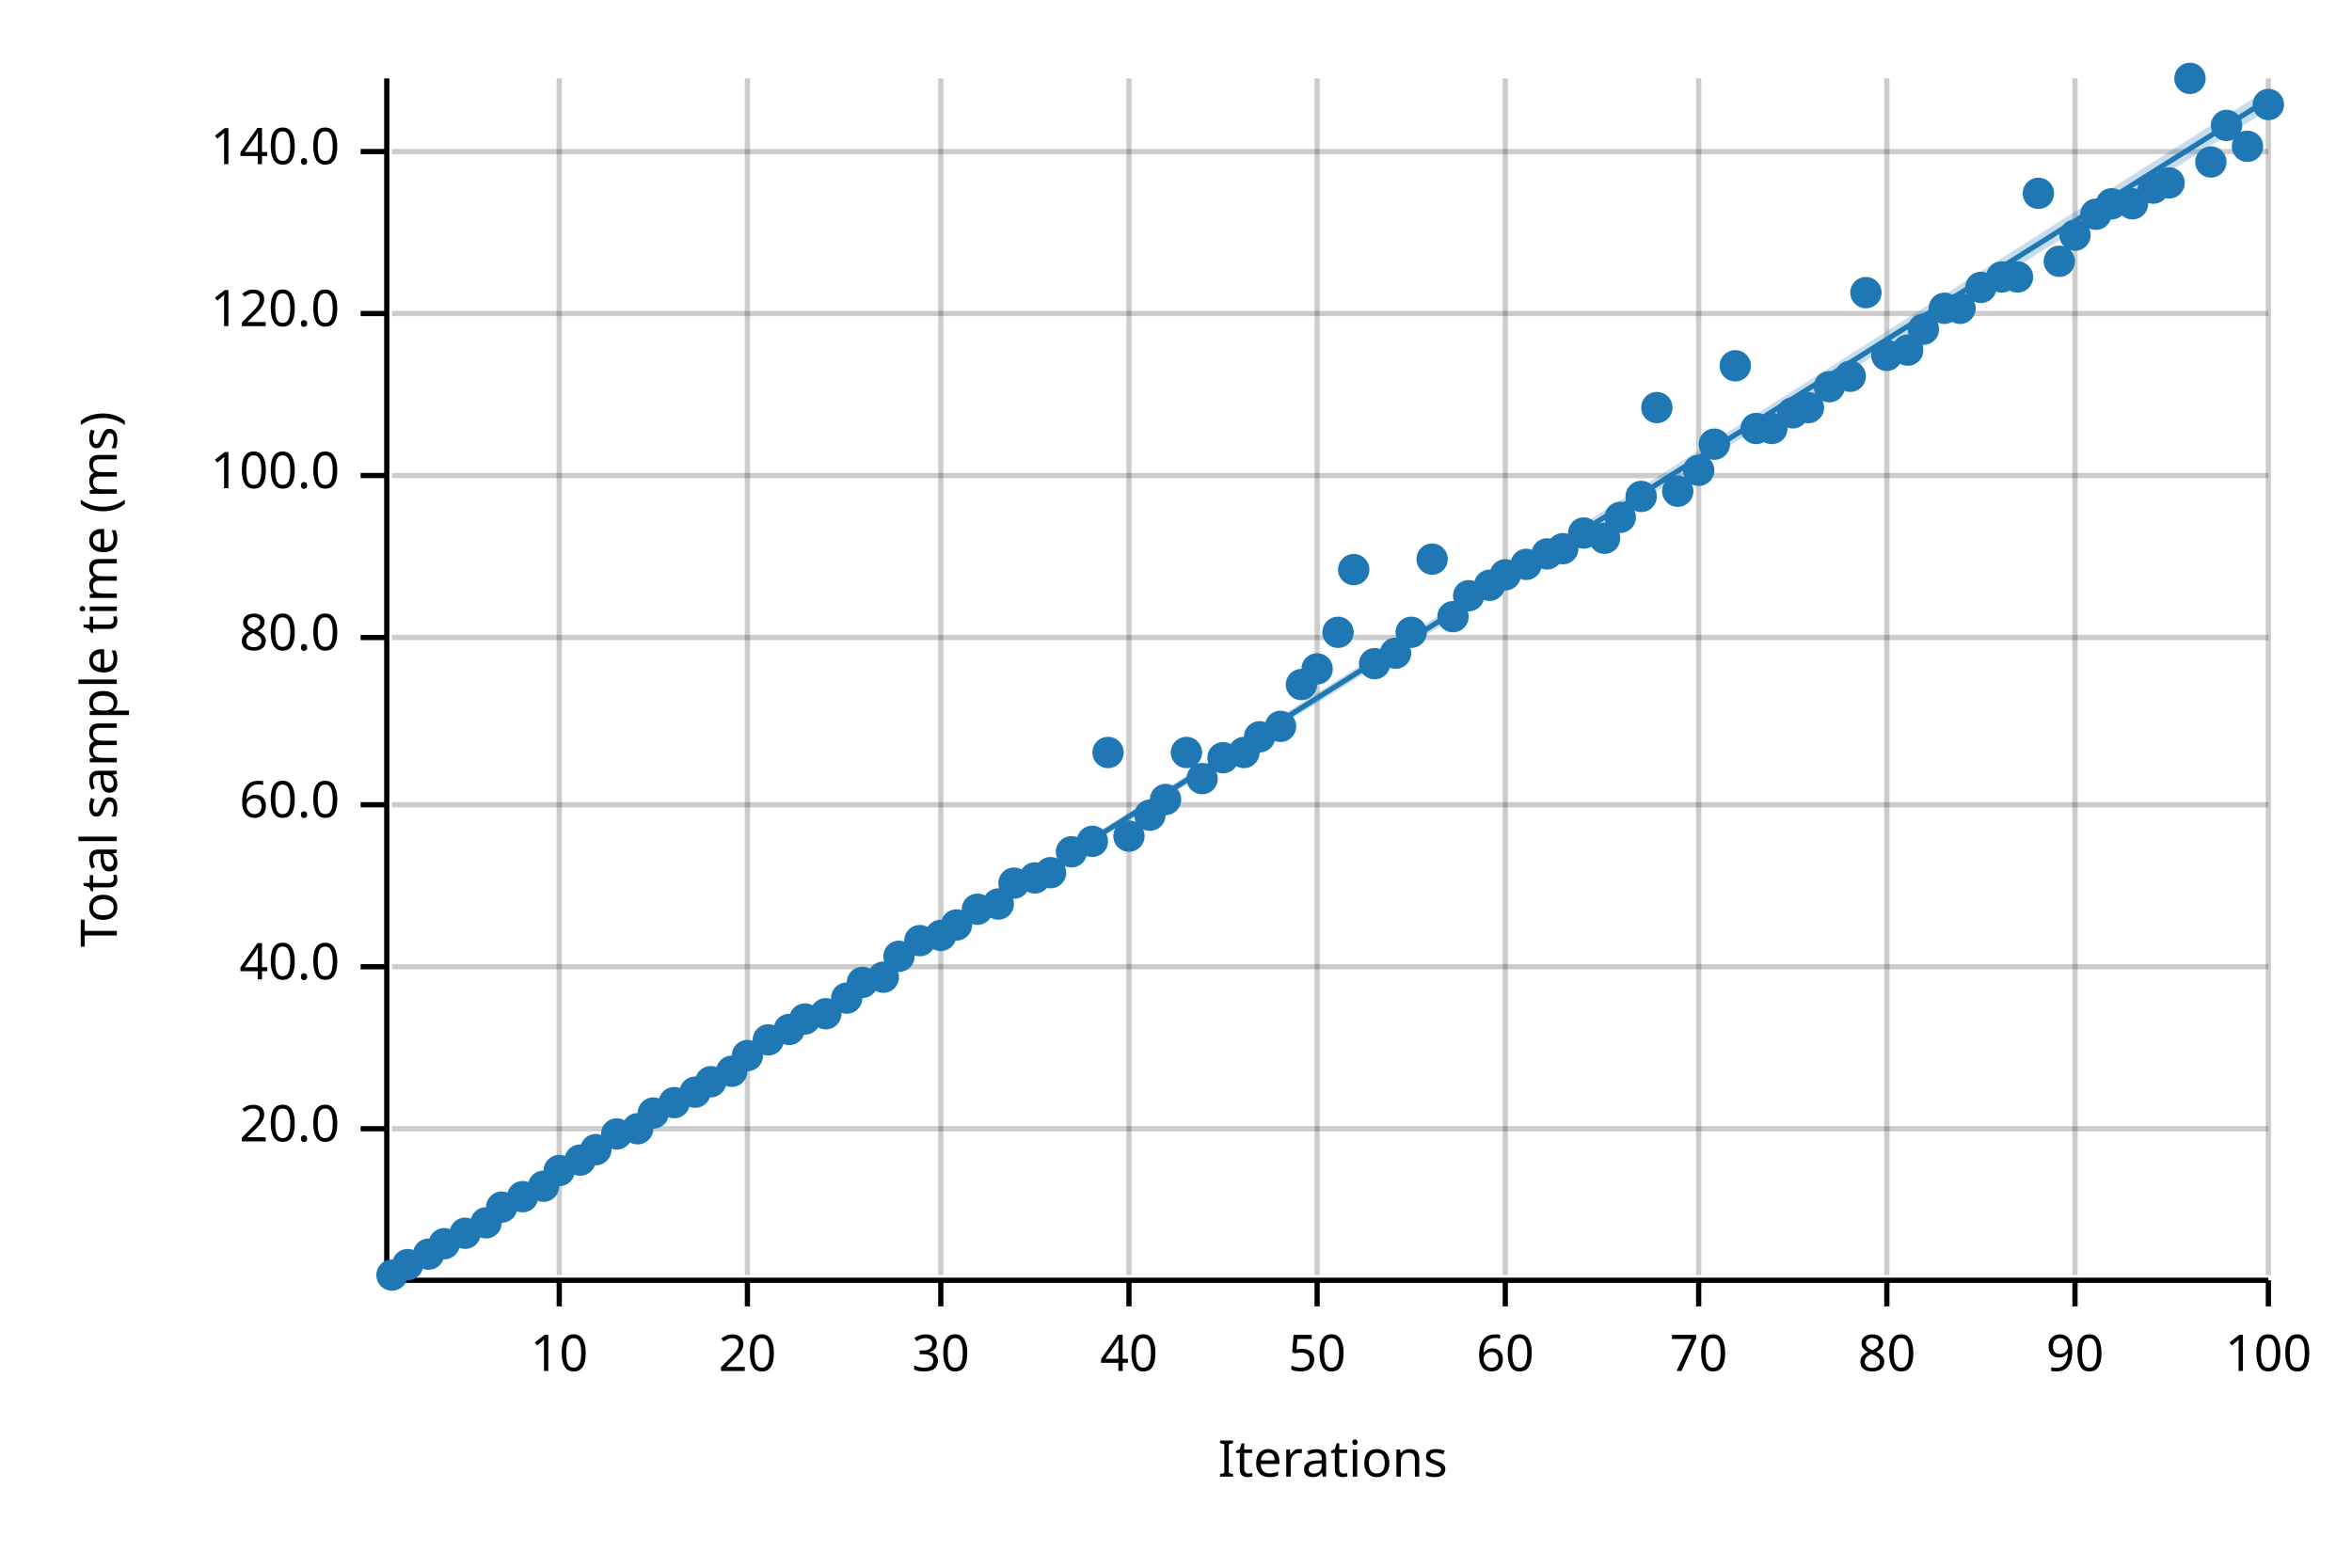
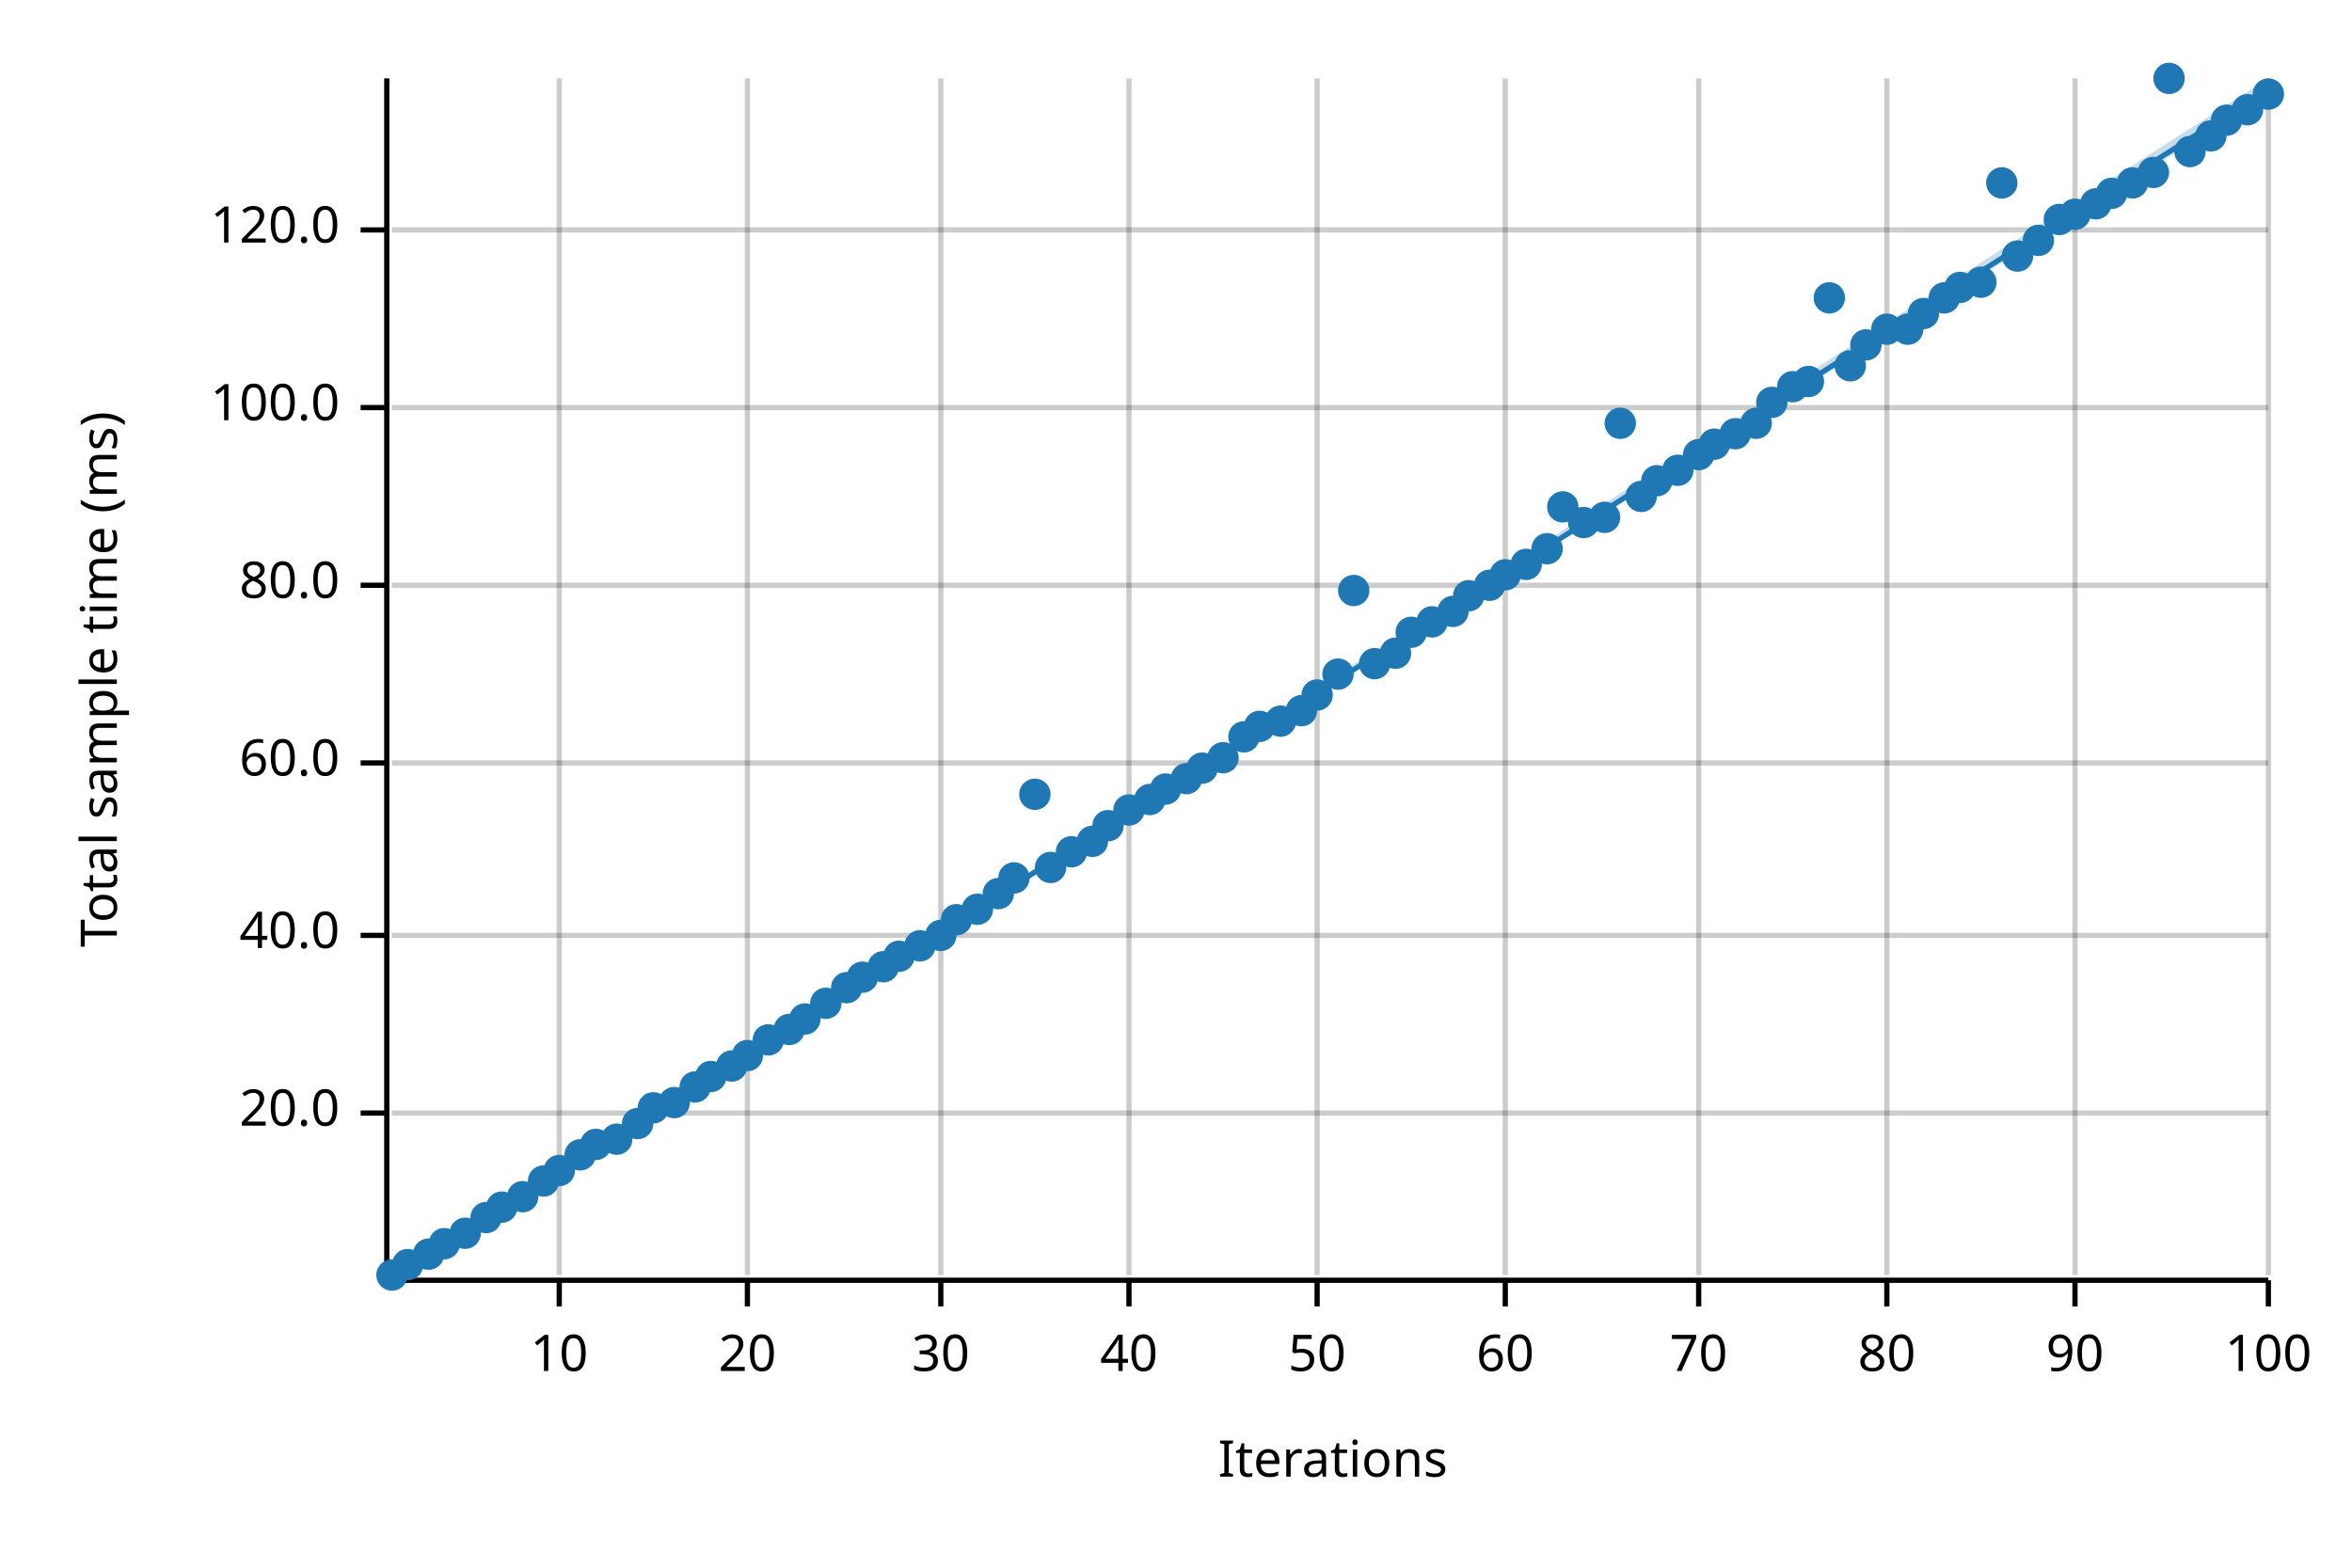
<svg xmlns="http://www.w3.org/2000/svg" width="450" height="300" viewBox="0 0 450 300">
  <text x="15" y="130" dy="0.76em" text-anchor="middle" font-family="sans-serif" font-size="9.677" opacity="1" fill="#000000" transform="rotate(270, 15, 130)">
Total sample time (ms)
</text>
  <text x="255" y="285" dy="-0.5ex" text-anchor="middle" font-family="sans-serif" font-size="9.677" opacity="1" fill="#000000">
Iterations
</text>
  <line opacity="0.2" stroke="#000000" stroke-width="1" x1="107" y1="244" x2="107" y2="15" />
  <line opacity="0.2" stroke="#000000" stroke-width="1" x1="143" y1="244" x2="143" y2="15" />
  <line opacity="0.2" stroke="#000000" stroke-width="1" x1="180" y1="244" x2="180" y2="15" />
  <line opacity="0.2" stroke="#000000" stroke-width="1" x1="216" y1="244" x2="216" y2="15" />
  <line opacity="0.2" stroke="#000000" stroke-width="1" x1="252" y1="244" x2="252" y2="15" />
  <line opacity="0.2" stroke="#000000" stroke-width="1" x1="288" y1="244" x2="288" y2="15" />
  <line opacity="0.2" stroke="#000000" stroke-width="1" x1="325" y1="244" x2="325" y2="15" />
  <line opacity="0.2" stroke="#000000" stroke-width="1" x1="361" y1="244" x2="361" y2="15" />
  <line opacity="0.2" stroke="#000000" stroke-width="1" x1="397" y1="244" x2="397" y2="15" />
  <line opacity="0.2" stroke="#000000" stroke-width="1" x1="434" y1="244" x2="434" y2="15" />
-   <line opacity="0.2" stroke="#000000" stroke-width="1" x1="75" y1="216" x2="434" y2="216" />
-   <line opacity="0.2" stroke="#000000" stroke-width="1" x1="75" y1="185" x2="434" y2="185" />
-   <line opacity="0.2" stroke="#000000" stroke-width="1" x1="75" y1="154" x2="434" y2="154" />
-   <line opacity="0.2" stroke="#000000" stroke-width="1" x1="75" y1="122" x2="434" y2="122" />
-   <line opacity="0.2" stroke="#000000" stroke-width="1" x1="75" y1="91" x2="434" y2="91" />
-   <line opacity="0.2" stroke="#000000" stroke-width="1" x1="75" y1="60" x2="434" y2="60" />
-   <line opacity="0.2" stroke="#000000" stroke-width="1" x1="75" y1="29" x2="434" y2="29" />
+   <line opacity="0.2" stroke="#000000" stroke-width="1" x1="75" y1="213" x2="434" y2="213" />
+   <line opacity="0.2" stroke="#000000" stroke-width="1" x1="75" y1="179" x2="434" y2="179" />
+   <line opacity="0.2" stroke="#000000" stroke-width="1" x1="75" y1="146" x2="434" y2="146" />
+   <line opacity="0.2" stroke="#000000" stroke-width="1" x1="75" y1="112" x2="434" y2="112" />
+   <line opacity="0.2" stroke="#000000" stroke-width="1" x1="75" y1="78" x2="434" y2="78" />
+   <line opacity="0.2" stroke="#000000" stroke-width="1" x1="75" y1="44" x2="434" y2="44" />
  <polyline fill="none" opacity="1" stroke="#000000" stroke-width="1" points="74,15 74,244 " />
-   <text x="65" y="216" dy="0.5ex" text-anchor="end" font-family="sans-serif" font-size="9.677" opacity="1" fill="#000000">
+   <text x="65" y="213" dy="0.5ex" text-anchor="end" font-family="sans-serif" font-size="9.677" opacity="1" fill="#000000">
20.0
</text>
-   <polyline fill="none" opacity="1" stroke="#000000" stroke-width="1" points="69,216 74,216 " />
-   <text x="65" y="185" dy="0.5ex" text-anchor="end" font-family="sans-serif" font-size="9.677" opacity="1" fill="#000000">
+   <polyline fill="none" opacity="1" stroke="#000000" stroke-width="1" points="69,213 74,213 " />
+   <text x="65" y="179" dy="0.5ex" text-anchor="end" font-family="sans-serif" font-size="9.677" opacity="1" fill="#000000">
40.0
</text>
-   <polyline fill="none" opacity="1" stroke="#000000" stroke-width="1" points="69,185 74,185 " />
-   <text x="65" y="154" dy="0.5ex" text-anchor="end" font-family="sans-serif" font-size="9.677" opacity="1" fill="#000000">
+   <polyline fill="none" opacity="1" stroke="#000000" stroke-width="1" points="69,179 74,179 " />
+   <text x="65" y="146" dy="0.5ex" text-anchor="end" font-family="sans-serif" font-size="9.677" opacity="1" fill="#000000">
60.0
</text>
-   <polyline fill="none" opacity="1" stroke="#000000" stroke-width="1" points="69,154 74,154 " />
-   <text x="65" y="122" dy="0.5ex" text-anchor="end" font-family="sans-serif" font-size="9.677" opacity="1" fill="#000000">
+   <polyline fill="none" opacity="1" stroke="#000000" stroke-width="1" points="69,146 74,146 " />
+   <text x="65" y="112" dy="0.5ex" text-anchor="end" font-family="sans-serif" font-size="9.677" opacity="1" fill="#000000">
80.0
</text>
-   <polyline fill="none" opacity="1" stroke="#000000" stroke-width="1" points="69,122 74,122 " />
-   <text x="65" y="91" dy="0.5ex" text-anchor="end" font-family="sans-serif" font-size="9.677" opacity="1" fill="#000000">
+   <polyline fill="none" opacity="1" stroke="#000000" stroke-width="1" points="69,112 74,112 " />
+   <text x="65" y="78" dy="0.5ex" text-anchor="end" font-family="sans-serif" font-size="9.677" opacity="1" fill="#000000">
100.0
</text>
-   <polyline fill="none" opacity="1" stroke="#000000" stroke-width="1" points="69,91 74,91 " />
-   <text x="65" y="60" dy="0.5ex" text-anchor="end" font-family="sans-serif" font-size="9.677" opacity="1" fill="#000000">
+   <polyline fill="none" opacity="1" stroke="#000000" stroke-width="1" points="69,78 74,78 " />
+   <text x="65" y="44" dy="0.5ex" text-anchor="end" font-family="sans-serif" font-size="9.677" opacity="1" fill="#000000">
120.0
</text>
-   <polyline fill="none" opacity="1" stroke="#000000" stroke-width="1" points="69,60 74,60 " />
-   <text x="65" y="29" dy="0.5ex" text-anchor="end" font-family="sans-serif" font-size="9.677" opacity="1" fill="#000000">
- 140.0
- </text>
-   <polyline fill="none" opacity="1" stroke="#000000" stroke-width="1" points="69,29 74,29 " />
+   <polyline fill="none" opacity="1" stroke="#000000" stroke-width="1" points="69,44 74,44 " />
  <polyline fill="none" opacity="1" stroke="#000000" stroke-width="1" points="75,245 434,245 " />
  <text x="107" y="255" dy="0.76em" text-anchor="middle" font-family="sans-serif" font-size="9.677" opacity="1" fill="#000000">
10
</text>
  <polyline fill="none" opacity="1" stroke="#000000" stroke-width="1" points="107,245 107,250 " />
  <text x="143" y="255" dy="0.76em" text-anchor="middle" font-family="sans-serif" font-size="9.677" opacity="1" fill="#000000">
20
</text>
  <polyline fill="none" opacity="1" stroke="#000000" stroke-width="1" points="143,245 143,250 " />
  <text x="180" y="255" dy="0.76em" text-anchor="middle" font-family="sans-serif" font-size="9.677" opacity="1" fill="#000000">
30
</text>
  <polyline fill="none" opacity="1" stroke="#000000" stroke-width="1" points="180,245 180,250 " />
  <text x="216" y="255" dy="0.76em" text-anchor="middle" font-family="sans-serif" font-size="9.677" opacity="1" fill="#000000">
40
</text>
  <polyline fill="none" opacity="1" stroke="#000000" stroke-width="1" points="216,245 216,250 " />
  <text x="252" y="255" dy="0.76em" text-anchor="middle" font-family="sans-serif" font-size="9.677" opacity="1" fill="#000000">
50
</text>
  <polyline fill="none" opacity="1" stroke="#000000" stroke-width="1" points="252,245 252,250 " />
  <text x="288" y="255" dy="0.76em" text-anchor="middle" font-family="sans-serif" font-size="9.677" opacity="1" fill="#000000">
60
</text>
  <polyline fill="none" opacity="1" stroke="#000000" stroke-width="1" points="288,245 288,250 " />
  <text x="325" y="255" dy="0.76em" text-anchor="middle" font-family="sans-serif" font-size="9.677" opacity="1" fill="#000000">
70
</text>
  <polyline fill="none" opacity="1" stroke="#000000" stroke-width="1" points="325,245 325,250 " />
  <text x="361" y="255" dy="0.76em" text-anchor="middle" font-family="sans-serif" font-size="9.677" opacity="1" fill="#000000">
80
</text>
  <polyline fill="none" opacity="1" stroke="#000000" stroke-width="1" points="361,245 361,250 " />
  <text x="397" y="255" dy="0.76em" text-anchor="middle" font-family="sans-serif" font-size="9.677" opacity="1" fill="#000000">
90
</text>
  <polyline fill="none" opacity="1" stroke="#000000" stroke-width="1" points="397,245 397,250 " />
  <text x="434" y="255" dy="0.76em" text-anchor="middle" font-family="sans-serif" font-size="9.677" opacity="1" fill="#000000">
100
</text>
  <polyline fill="none" opacity="1" stroke="#000000" stroke-width="1" points="434,245 434,250 " />
  <circle cx="75" cy="244" r="3" opacity="1" fill="#1F78B4" stroke="none" stroke-width="1" />
  <circle cx="78" cy="242" r="3" opacity="1" fill="#1F78B4" stroke="none" stroke-width="1" />
  <circle cx="82" cy="240" r="3" opacity="1" fill="#1F78B4" stroke="none" stroke-width="1" />
  <circle cx="85" cy="238" r="3" opacity="1" fill="#1F78B4" stroke="none" stroke-width="1" />
  <circle cx="89" cy="236" r="3" opacity="1" fill="#1F78B4" stroke="none" stroke-width="1" />
-   <circle cx="93" cy="234" r="3" opacity="1" fill="#1F78B4" stroke="none" stroke-width="1" />
+   <circle cx="93" cy="233" r="3" opacity="1" fill="#1F78B4" stroke="none" stroke-width="1" />
  <circle cx="96" cy="231" r="3" opacity="1" fill="#1F78B4" stroke="none" stroke-width="1" />
  <circle cx="100" cy="229" r="3" opacity="1" fill="#1F78B4" stroke="none" stroke-width="1" />
-   <circle cx="104" cy="227" r="3" opacity="1" fill="#1F78B4" stroke="none" stroke-width="1" />
+   <circle cx="104" cy="226" r="3" opacity="1" fill="#1F78B4" stroke="none" stroke-width="1" />
  <circle cx="107" cy="224" r="3" opacity="1" fill="#1F78B4" stroke="none" stroke-width="1" />
-   <circle cx="111" cy="222" r="3" opacity="1" fill="#1F78B4" stroke="none" stroke-width="1" />
-   <circle cx="114" cy="220" r="3" opacity="1" fill="#1F78B4" stroke="none" stroke-width="1" />
-   <circle cx="118" cy="217" r="3" opacity="1" fill="#1F78B4" stroke="none" stroke-width="1" />
-   <circle cx="122" cy="216" r="3" opacity="1" fill="#1F78B4" stroke="none" stroke-width="1" />
-   <circle cx="125" cy="213" r="3" opacity="1" fill="#1F78B4" stroke="none" stroke-width="1" />
+   <circle cx="111" cy="221" r="3" opacity="1" fill="#1F78B4" stroke="none" stroke-width="1" />
+   <circle cx="114" cy="219" r="3" opacity="1" fill="#1F78B4" stroke="none" stroke-width="1" />
+   <circle cx="118" cy="218" r="3" opacity="1" fill="#1F78B4" stroke="none" stroke-width="1" />
+   <circle cx="122" cy="215" r="3" opacity="1" fill="#1F78B4" stroke="none" stroke-width="1" />
+   <circle cx="125" cy="212" r="3" opacity="1" fill="#1F78B4" stroke="none" stroke-width="1" />
  <circle cx="129" cy="211" r="3" opacity="1" fill="#1F78B4" stroke="none" stroke-width="1" />
-   <circle cx="133" cy="209" r="3" opacity="1" fill="#1F78B4" stroke="none" stroke-width="1" />
-   <circle cx="136" cy="207" r="3" opacity="1" fill="#1F78B4" stroke="none" stroke-width="1" />
-   <circle cx="140" cy="205" r="3" opacity="1" fill="#1F78B4" stroke="none" stroke-width="1" />
+   <circle cx="133" cy="208" r="3" opacity="1" fill="#1F78B4" stroke="none" stroke-width="1" />
+   <circle cx="136" cy="206" r="3" opacity="1" fill="#1F78B4" stroke="none" stroke-width="1" />
+   <circle cx="140" cy="204" r="3" opacity="1" fill="#1F78B4" stroke="none" stroke-width="1" />
  <circle cx="143" cy="202" r="3" opacity="1" fill="#1F78B4" stroke="none" stroke-width="1" />
  <circle cx="147" cy="199" r="3" opacity="1" fill="#1F78B4" stroke="none" stroke-width="1" />
  <circle cx="151" cy="197" r="3" opacity="1" fill="#1F78B4" stroke="none" stroke-width="1" />
  <circle cx="154" cy="195" r="3" opacity="1" fill="#1F78B4" stroke="none" stroke-width="1" />
-   <circle cx="158" cy="194" r="3" opacity="1" fill="#1F78B4" stroke="none" stroke-width="1" />
-   <circle cx="162" cy="191" r="3" opacity="1" fill="#1F78B4" stroke="none" stroke-width="1" />
-   <circle cx="165" cy="188" r="3" opacity="1" fill="#1F78B4" stroke="none" stroke-width="1" />
-   <circle cx="169" cy="187" r="3" opacity="1" fill="#1F78B4" stroke="none" stroke-width="1" />
+   <circle cx="158" cy="192" r="3" opacity="1" fill="#1F78B4" stroke="none" stroke-width="1" />
+   <circle cx="162" cy="189" r="3" opacity="1" fill="#1F78B4" stroke="none" stroke-width="1" />
+   <circle cx="165" cy="187" r="3" opacity="1" fill="#1F78B4" stroke="none" stroke-width="1" />
+   <circle cx="169" cy="185" r="3" opacity="1" fill="#1F78B4" stroke="none" stroke-width="1" />
  <circle cx="172" cy="183" r="3" opacity="1" fill="#1F78B4" stroke="none" stroke-width="1" />
-   <circle cx="176" cy="180" r="3" opacity="1" fill="#1F78B4" stroke="none" stroke-width="1" />
+   <circle cx="176" cy="181" r="3" opacity="1" fill="#1F78B4" stroke="none" stroke-width="1" />
  <circle cx="180" cy="179" r="3" opacity="1" fill="#1F78B4" stroke="none" stroke-width="1" />
-   <circle cx="183" cy="177" r="3" opacity="1" fill="#1F78B4" stroke="none" stroke-width="1" />
+   <circle cx="183" cy="176" r="3" opacity="1" fill="#1F78B4" stroke="none" stroke-width="1" />
  <circle cx="187" cy="174" r="3" opacity="1" fill="#1F78B4" stroke="none" stroke-width="1" />
-   <circle cx="191" cy="173" r="3" opacity="1" fill="#1F78B4" stroke="none" stroke-width="1" />
-   <circle cx="194" cy="169" r="3" opacity="1" fill="#1F78B4" stroke="none" stroke-width="1" />
-   <circle cx="198" cy="168" r="3" opacity="1" fill="#1F78B4" stroke="none" stroke-width="1" />
-   <circle cx="201" cy="167" r="3" opacity="1" fill="#1F78B4" stroke="none" stroke-width="1" />
+   <circle cx="191" cy="171" r="3" opacity="1" fill="#1F78B4" stroke="none" stroke-width="1" />
+   <circle cx="194" cy="168" r="3" opacity="1" fill="#1F78B4" stroke="none" stroke-width="1" />
+   <circle cx="198" cy="152" r="3" opacity="1" fill="#1F78B4" stroke="none" stroke-width="1" />
+   <circle cx="201" cy="166" r="3" opacity="1" fill="#1F78B4" stroke="none" stroke-width="1" />
  <circle cx="205" cy="163" r="3" opacity="1" fill="#1F78B4" stroke="none" stroke-width="1" />
  <circle cx="209" cy="161" r="3" opacity="1" fill="#1F78B4" stroke="none" stroke-width="1" />
-   <circle cx="212" cy="144" r="3" opacity="1" fill="#1F78B4" stroke="none" stroke-width="1" />
-   <circle cx="216" cy="160" r="3" opacity="1" fill="#1F78B4" stroke="none" stroke-width="1" />
-   <circle cx="220" cy="156" r="3" opacity="1" fill="#1F78B4" stroke="none" stroke-width="1" />
-   <circle cx="223" cy="153" r="3" opacity="1" fill="#1F78B4" stroke="none" stroke-width="1" />
-   <circle cx="227" cy="144" r="3" opacity="1" fill="#1F78B4" stroke="none" stroke-width="1" />
-   <circle cx="230" cy="149" r="3" opacity="1" fill="#1F78B4" stroke="none" stroke-width="1" />
+   <circle cx="212" cy="158" r="3" opacity="1" fill="#1F78B4" stroke="none" stroke-width="1" />
+   <circle cx="216" cy="155" r="3" opacity="1" fill="#1F78B4" stroke="none" stroke-width="1" />
+   <circle cx="220" cy="153" r="3" opacity="1" fill="#1F78B4" stroke="none" stroke-width="1" />
+   <circle cx="223" cy="151" r="3" opacity="1" fill="#1F78B4" stroke="none" stroke-width="1" />
+   <circle cx="227" cy="149" r="3" opacity="1" fill="#1F78B4" stroke="none" stroke-width="1" />
+   <circle cx="230" cy="147" r="3" opacity="1" fill="#1F78B4" stroke="none" stroke-width="1" />
  <circle cx="234" cy="145" r="3" opacity="1" fill="#1F78B4" stroke="none" stroke-width="1" />
-   <circle cx="238" cy="144" r="3" opacity="1" fill="#1F78B4" stroke="none" stroke-width="1" />
-   <circle cx="241" cy="141" r="3" opacity="1" fill="#1F78B4" stroke="none" stroke-width="1" />
-   <circle cx="245" cy="139" r="3" opacity="1" fill="#1F78B4" stroke="none" stroke-width="1" />
-   <circle cx="249" cy="131" r="3" opacity="1" fill="#1F78B4" stroke="none" stroke-width="1" />
-   <circle cx="252" cy="128" r="3" opacity="1" fill="#1F78B4" stroke="none" stroke-width="1" />
-   <circle cx="256" cy="121" r="3" opacity="1" fill="#1F78B4" stroke="none" stroke-width="1" />
-   <circle cx="259" cy="109" r="3" opacity="1" fill="#1F78B4" stroke="none" stroke-width="1" />
+   <circle cx="238" cy="141" r="3" opacity="1" fill="#1F78B4" stroke="none" stroke-width="1" />
+   <circle cx="241" cy="139" r="3" opacity="1" fill="#1F78B4" stroke="none" stroke-width="1" />
+   <circle cx="245" cy="138" r="3" opacity="1" fill="#1F78B4" stroke="none" stroke-width="1" />
+   <circle cx="249" cy="136" r="3" opacity="1" fill="#1F78B4" stroke="none" stroke-width="1" />
+   <circle cx="252" cy="133" r="3" opacity="1" fill="#1F78B4" stroke="none" stroke-width="1" />
+   <circle cx="256" cy="129" r="3" opacity="1" fill="#1F78B4" stroke="none" stroke-width="1" />
+   <circle cx="259" cy="113" r="3" opacity="1" fill="#1F78B4" stroke="none" stroke-width="1" />
  <circle cx="263" cy="127" r="3" opacity="1" fill="#1F78B4" stroke="none" stroke-width="1" />
  <circle cx="267" cy="125" r="3" opacity="1" fill="#1F78B4" stroke="none" stroke-width="1" />
  <circle cx="270" cy="121" r="3" opacity="1" fill="#1F78B4" stroke="none" stroke-width="1" />
-   <circle cx="274" cy="107" r="3" opacity="1" fill="#1F78B4" stroke="none" stroke-width="1" />
-   <circle cx="278" cy="118" r="3" opacity="1" fill="#1F78B4" stroke="none" stroke-width="1" />
+   <circle cx="274" cy="119" r="3" opacity="1" fill="#1F78B4" stroke="none" stroke-width="1" />
+   <circle cx="278" cy="117" r="3" opacity="1" fill="#1F78B4" stroke="none" stroke-width="1" />
  <circle cx="281" cy="114" r="3" opacity="1" fill="#1F78B4" stroke="none" stroke-width="1" />
  <circle cx="285" cy="112" r="3" opacity="1" fill="#1F78B4" stroke="none" stroke-width="1" />
  <circle cx="288" cy="110" r="3" opacity="1" fill="#1F78B4" stroke="none" stroke-width="1" />
  <circle cx="292" cy="108" r="3" opacity="1" fill="#1F78B4" stroke="none" stroke-width="1" />
-   <circle cx="296" cy="106" r="3" opacity="1" fill="#1F78B4" stroke="none" stroke-width="1" />
-   <circle cx="299" cy="105" r="3" opacity="1" fill="#1F78B4" stroke="none" stroke-width="1" />
-   <circle cx="303" cy="102" r="3" opacity="1" fill="#1F78B4" stroke="none" stroke-width="1" />
-   <circle cx="307" cy="103" r="3" opacity="1" fill="#1F78B4" stroke="none" stroke-width="1" />
-   <circle cx="310" cy="99" r="3" opacity="1" fill="#1F78B4" stroke="none" stroke-width="1" />
+   <circle cx="296" cy="105" r="3" opacity="1" fill="#1F78B4" stroke="none" stroke-width="1" />
+   <circle cx="299" cy="97" r="3" opacity="1" fill="#1F78B4" stroke="none" stroke-width="1" />
+   <circle cx="303" cy="100" r="3" opacity="1" fill="#1F78B4" stroke="none" stroke-width="1" />
+   <circle cx="307" cy="99" r="3" opacity="1" fill="#1F78B4" stroke="none" stroke-width="1" />
+   <circle cx="310" cy="81" r="3" opacity="1" fill="#1F78B4" stroke="none" stroke-width="1" />
  <circle cx="314" cy="95" r="3" opacity="1" fill="#1F78B4" stroke="none" stroke-width="1" />
-   <circle cx="317" cy="78" r="3" opacity="1" fill="#1F78B4" stroke="none" stroke-width="1" />
-   <circle cx="321" cy="94" r="3" opacity="1" fill="#1F78B4" stroke="none" stroke-width="1" />
-   <circle cx="325" cy="90" r="3" opacity="1" fill="#1F78B4" stroke="none" stroke-width="1" />
+   <circle cx="317" cy="92" r="3" opacity="1" fill="#1F78B4" stroke="none" stroke-width="1" />
+   <circle cx="321" cy="90" r="3" opacity="1" fill="#1F78B4" stroke="none" stroke-width="1" />
+   <circle cx="325" cy="87" r="3" opacity="1" fill="#1F78B4" stroke="none" stroke-width="1" />
  <circle cx="328" cy="85" r="3" opacity="1" fill="#1F78B4" stroke="none" stroke-width="1" />
-   <circle cx="332" cy="70" r="3" opacity="1" fill="#1F78B4" stroke="none" stroke-width="1" />
-   <circle cx="336" cy="82" r="3" opacity="1" fill="#1F78B4" stroke="none" stroke-width="1" />
-   <circle cx="339" cy="82" r="3" opacity="1" fill="#1F78B4" stroke="none" stroke-width="1" />
-   <circle cx="343" cy="79" r="3" opacity="1" fill="#1F78B4" stroke="none" stroke-width="1" />
-   <circle cx="346" cy="78" r="3" opacity="1" fill="#1F78B4" stroke="none" stroke-width="1" />
-   <circle cx="350" cy="74" r="3" opacity="1" fill="#1F78B4" stroke="none" stroke-width="1" />
-   <circle cx="354" cy="72" r="3" opacity="1" fill="#1F78B4" stroke="none" stroke-width="1" />
-   <circle cx="357" cy="56" r="3" opacity="1" fill="#1F78B4" stroke="none" stroke-width="1" />
-   <circle cx="361" cy="68" r="3" opacity="1" fill="#1F78B4" stroke="none" stroke-width="1" />
-   <circle cx="365" cy="67" r="3" opacity="1" fill="#1F78B4" stroke="none" stroke-width="1" />
-   <circle cx="368" cy="63" r="3" opacity="1" fill="#1F78B4" stroke="none" stroke-width="1" />
-   <circle cx="372" cy="59" r="3" opacity="1" fill="#1F78B4" stroke="none" stroke-width="1" />
-   <circle cx="375" cy="59" r="3" opacity="1" fill="#1F78B4" stroke="none" stroke-width="1" />
-   <circle cx="379" cy="55" r="3" opacity="1" fill="#1F78B4" stroke="none" stroke-width="1" />
-   <circle cx="383" cy="53" r="3" opacity="1" fill="#1F78B4" stroke="none" stroke-width="1" />
-   <circle cx="386" cy="53" r="3" opacity="1" fill="#1F78B4" stroke="none" stroke-width="1" />
-   <circle cx="390" cy="37" r="3" opacity="1" fill="#1F78B4" stroke="none" stroke-width="1" />
-   <circle cx="394" cy="50" r="3" opacity="1" fill="#1F78B4" stroke="none" stroke-width="1" />
-   <circle cx="397" cy="45" r="3" opacity="1" fill="#1F78B4" stroke="none" stroke-width="1" />
-   <circle cx="401" cy="41" r="3" opacity="1" fill="#1F78B4" stroke="none" stroke-width="1" />
-   <circle cx="404" cy="39" r="3" opacity="1" fill="#1F78B4" stroke="none" stroke-width="1" />
-   <circle cx="408" cy="39" r="3" opacity="1" fill="#1F78B4" stroke="none" stroke-width="1" />
-   <circle cx="412" cy="36" r="3" opacity="1" fill="#1F78B4" stroke="none" stroke-width="1" />
-   <circle cx="415" cy="35" r="3" opacity="1" fill="#1F78B4" stroke="none" stroke-width="1" />
-   <circle cx="419" cy="15" r="3" opacity="1" fill="#1F78B4" stroke="none" stroke-width="1" />
-   <circle cx="423" cy="31" r="3" opacity="1" fill="#1F78B4" stroke="none" stroke-width="1" />
-   <circle cx="426" cy="24" r="3" opacity="1" fill="#1F78B4" stroke="none" stroke-width="1" />
-   <circle cx="430" cy="28" r="3" opacity="1" fill="#1F78B4" stroke="none" stroke-width="1" />
-   <circle cx="434" cy="20" r="3" opacity="1" fill="#1F78B4" stroke="none" stroke-width="1" />
-   <polyline fill="none" opacity="1" stroke="#1F78B4" stroke-width="1" points="75,245 434,19 " />
-   <polygon opacity="0.25" fill="#1F78B4" points="75,245 434,21 434,17 " />
+   <circle cx="332" cy="83" r="3" opacity="1" fill="#1F78B4" stroke="none" stroke-width="1" />
+   <circle cx="336" cy="81" r="3" opacity="1" fill="#1F78B4" stroke="none" stroke-width="1" />
+   <circle cx="339" cy="77" r="3" opacity="1" fill="#1F78B4" stroke="none" stroke-width="1" />
+   <circle cx="343" cy="74" r="3" opacity="1" fill="#1F78B4" stroke="none" stroke-width="1" />
+   <circle cx="346" cy="73" r="3" opacity="1" fill="#1F78B4" stroke="none" stroke-width="1" />
+   <circle cx="350" cy="57" r="3" opacity="1" fill="#1F78B4" stroke="none" stroke-width="1" />
+   <circle cx="354" cy="70" r="3" opacity="1" fill="#1F78B4" stroke="none" stroke-width="1" />
+   <circle cx="357" cy="66" r="3" opacity="1" fill="#1F78B4" stroke="none" stroke-width="1" />
+   <circle cx="361" cy="63" r="3" opacity="1" fill="#1F78B4" stroke="none" stroke-width="1" />
+   <circle cx="365" cy="63" r="3" opacity="1" fill="#1F78B4" stroke="none" stroke-width="1" />
+   <circle cx="368" cy="60" r="3" opacity="1" fill="#1F78B4" stroke="none" stroke-width="1" />
+   <circle cx="372" cy="57" r="3" opacity="1" fill="#1F78B4" stroke="none" stroke-width="1" />
+   <circle cx="375" cy="55" r="3" opacity="1" fill="#1F78B4" stroke="none" stroke-width="1" />
+   <circle cx="379" cy="54" r="3" opacity="1" fill="#1F78B4" stroke="none" stroke-width="1" />
+   <circle cx="383" cy="35" r="3" opacity="1" fill="#1F78B4" stroke="none" stroke-width="1" />
+   <circle cx="386" cy="49" r="3" opacity="1" fill="#1F78B4" stroke="none" stroke-width="1" />
+   <circle cx="390" cy="46" r="3" opacity="1" fill="#1F78B4" stroke="none" stroke-width="1" />
+   <circle cx="394" cy="42" r="3" opacity="1" fill="#1F78B4" stroke="none" stroke-width="1" />
+   <circle cx="397" cy="41" r="3" opacity="1" fill="#1F78B4" stroke="none" stroke-width="1" />
+   <circle cx="401" cy="39" r="3" opacity="1" fill="#1F78B4" stroke="none" stroke-width="1" />
+   <circle cx="404" cy="37" r="3" opacity="1" fill="#1F78B4" stroke="none" stroke-width="1" />
+   <circle cx="408" cy="35" r="3" opacity="1" fill="#1F78B4" stroke="none" stroke-width="1" />
+   <circle cx="412" cy="33" r="3" opacity="1" fill="#1F78B4" stroke="none" stroke-width="1" />
+   <circle cx="415" cy="15" r="3" opacity="1" fill="#1F78B4" stroke="none" stroke-width="1" />
+   <circle cx="419" cy="29" r="3" opacity="1" fill="#1F78B4" stroke="none" stroke-width="1" />
+   <circle cx="423" cy="26" r="3" opacity="1" fill="#1F78B4" stroke="none" stroke-width="1" />
+   <circle cx="426" cy="23" r="3" opacity="1" fill="#1F78B4" stroke="none" stroke-width="1" />
+   <circle cx="430" cy="21" r="3" opacity="1" fill="#1F78B4" stroke="none" stroke-width="1" />
+   <circle cx="434" cy="18" r="3" opacity="1" fill="#1F78B4" stroke="none" stroke-width="1" />
+   <polyline fill="none" opacity="1" stroke="#1F78B4" stroke-width="1" points="75,245 434,17 " />
+   <polygon opacity="0.25" fill="#1F78B4" points="75,245 434,18 434,15 " />
</svg>
